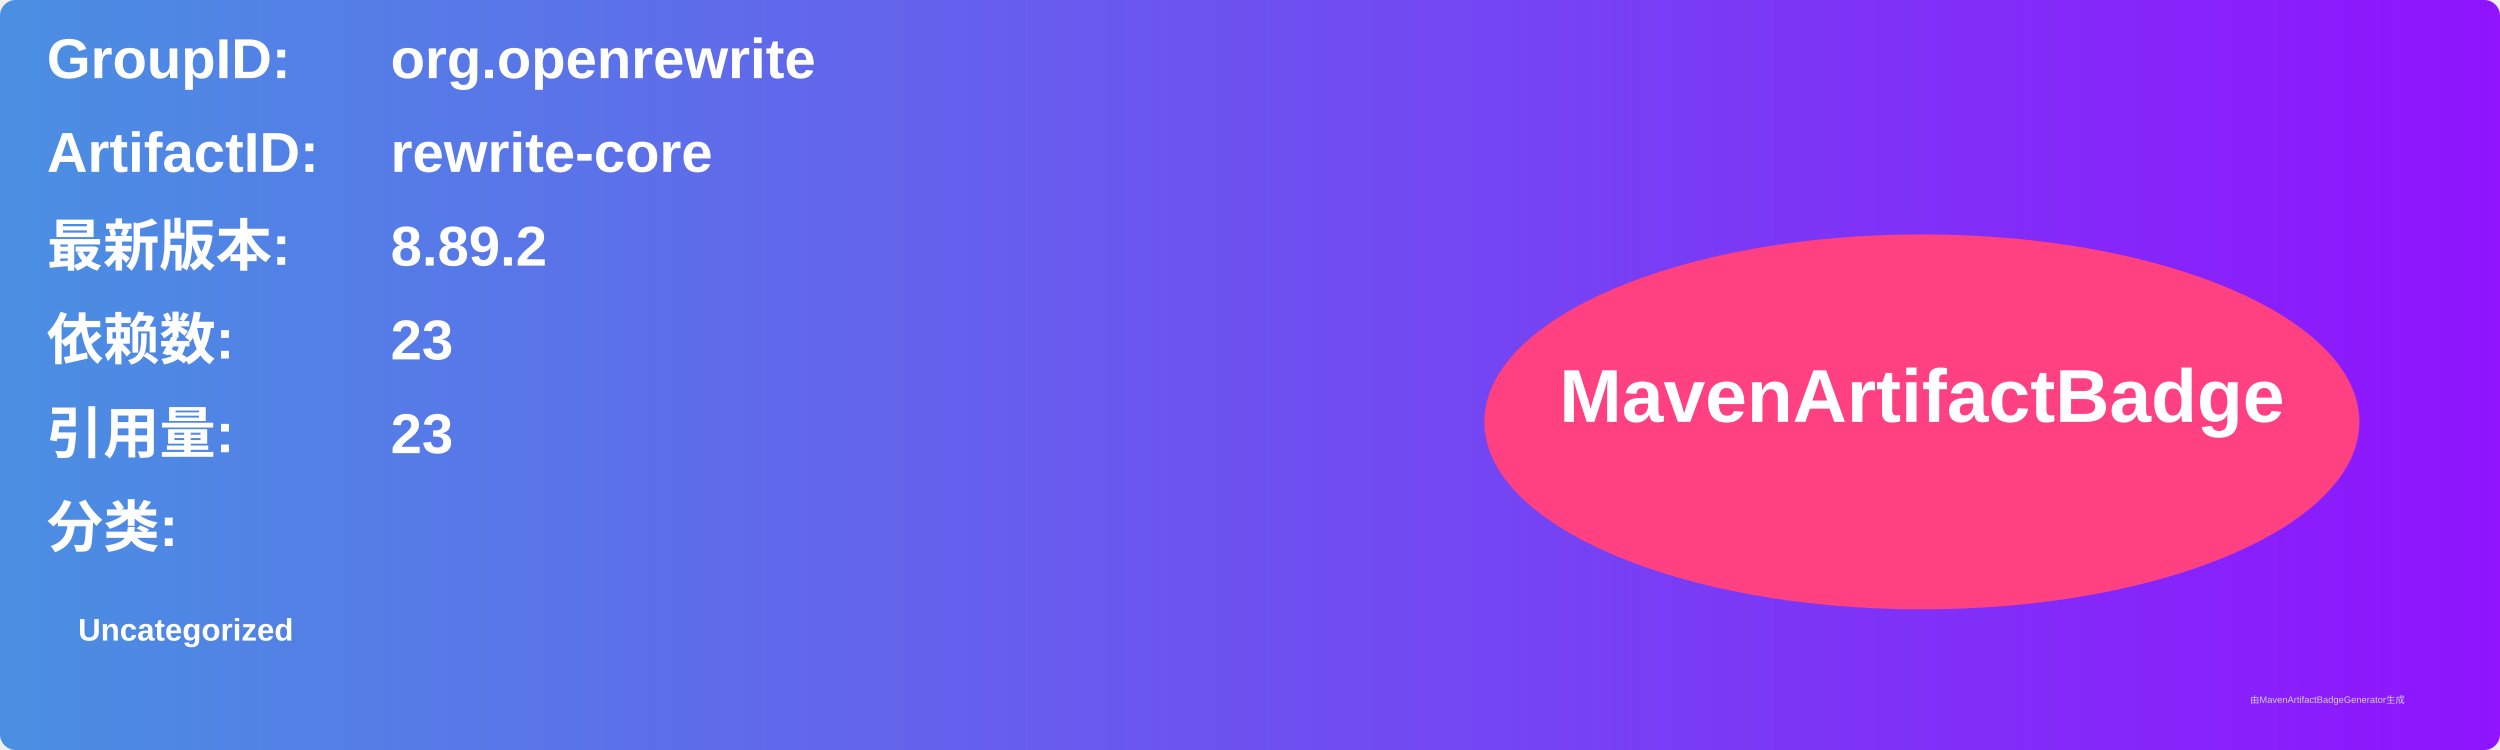
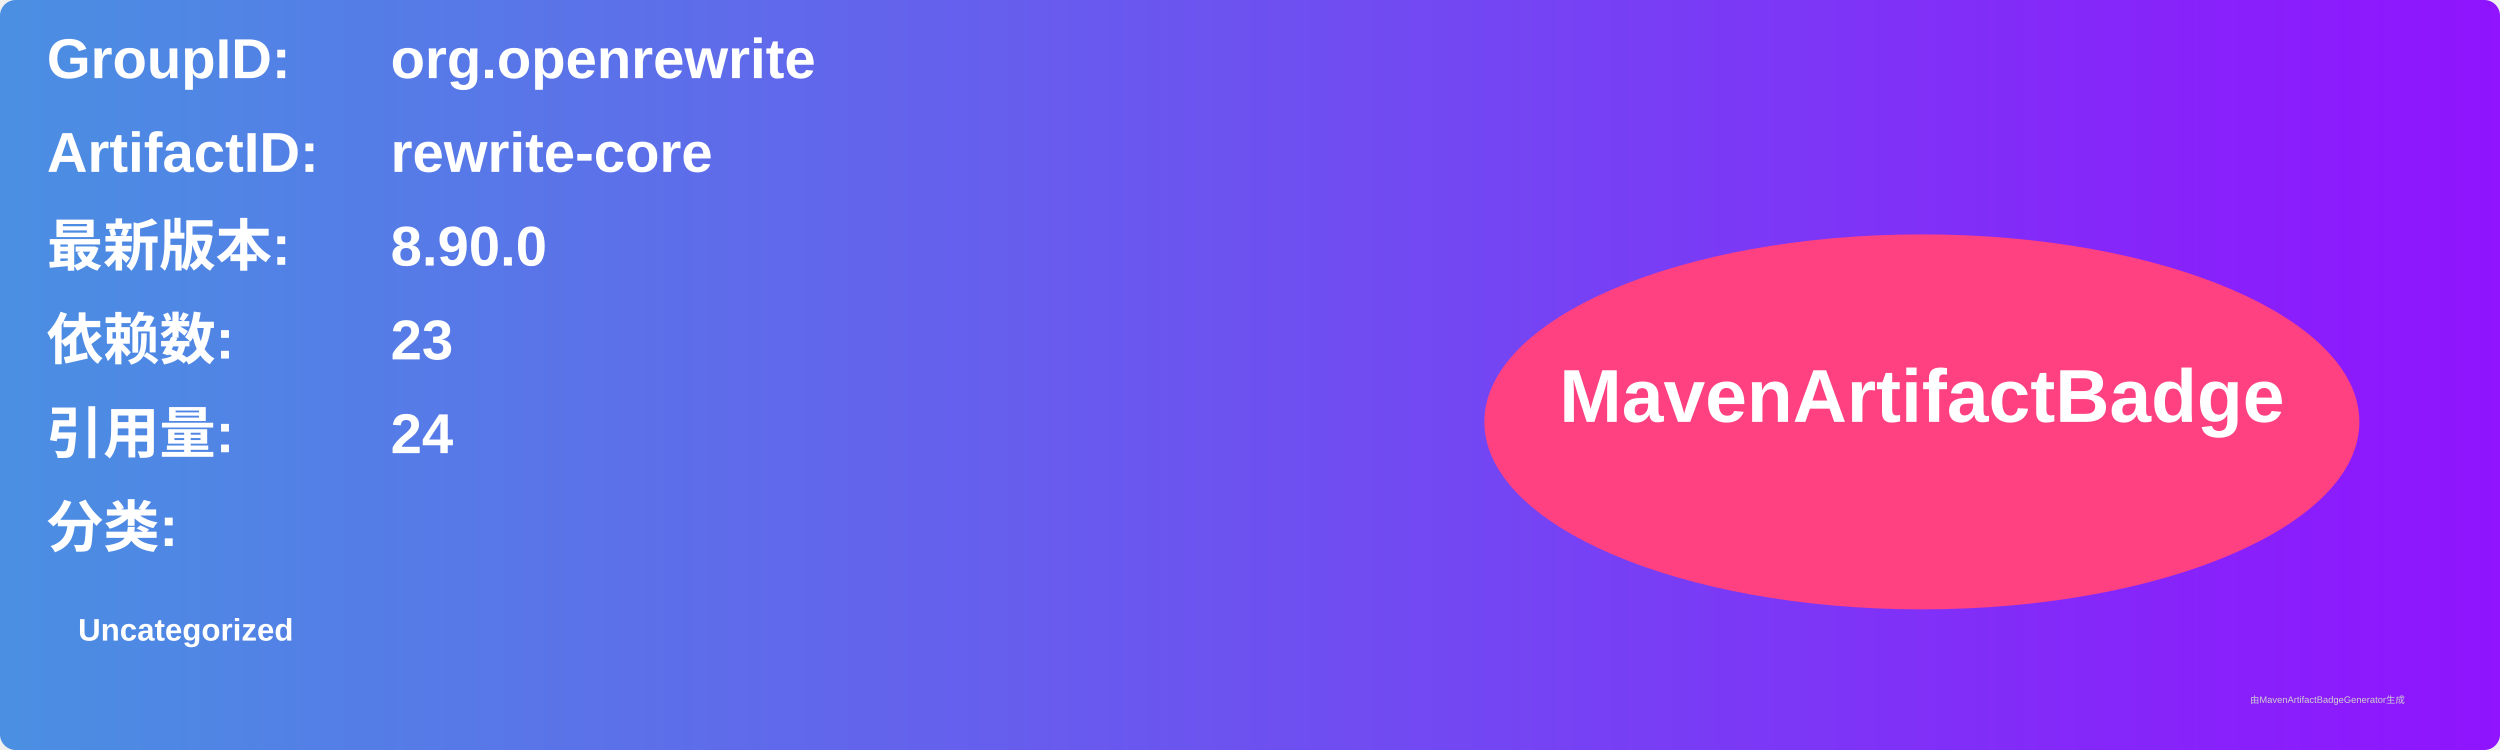
<svg xmlns="http://www.w3.org/2000/svg" width="800" height="240" viewBox="0 0 800 240">
  <linearGradient id="grad" x1="0%" y1="0%" x2="100%" y2="0%">
    <stop offset="0%" stop-color="#4a90e2" />
    <stop offset="100%" stop-color="#9013fe" />
  </linearGradient>
  <rect width="100%" height="100%" rx="5" ry="5" fill="url(#grad)" />
  <g transform="translate(15, 15)">
    <text x="0" y="10" font-family="Arial" font-size="18" fill="white" font-weight="bold" width="260">GroupID:</text>
    <text x="110" y="10" font-family="Arial" font-size="18" fill="white" font-weight="bold" width="460">org.openrewrite</text>
    <text x="0" y="40" font-family="Arial" font-size="18" fill="white" font-weight="bold" width="260">ArtifactID:</text>
    <text x="110" y="40" font-family="Arial" font-size="18" fill="white" font-weight="bold" width="460">rewrite-core</text>
    <text x="0" y="70" font-family="Arial" font-size="18" fill="white" font-weight="bold">最新版本:</text>
    <text x="110" y="70" font-family="Arial" font-size="18" fill="white" font-weight="bold">
-       <tspan font-weight="bold">8.89.2</tspan>
+       <tspan font-weight="bold">8.90.0</tspan>
    </text>
    <text x="0" y="100" font-family="Arial" font-size="18" fill="white" font-weight="bold">依赖数: </text>
    <text x="110" y="100" font-family="Arial" font-size="18" fill="white">
      <tspan font-weight="bold">23</tspan>
    </text>
    <text x="0" y="130" font-family="Arial" font-size="18" fill="white" font-weight="bold">引用量: </text>
    <text x="110" y="130" font-family="Arial" font-size="18" fill="white">
-       <tspan font-weight="bold">23</tspan>
+       <tspan font-weight="bold">24</tspan>
    </text>
    <text x="0" y="160" font-family="Arial" font-size="18" fill="white" font-weight="bold">分类:</text>
    <text x="10" y="190" font-family="Arial" font-size="10" fill="white">
      <tspan font-weight="bold">Uncategorized</tspan>
    </text>
    <ellipse cx="600" cy="120" rx="140" ry="60" fill="#ff4081" />
    <text x="600" y="120" text-anchor="middle" font-family="Arial" font-size="24" fill="white" font-weight="bold">MavenArtifactBadge</text>
  </g>
  <text x="720" y="225" font-family="Arial" font-size="3" fill="#d0d0d0">由MavenArtifactBadgeGenerator生成</text>
</svg>
